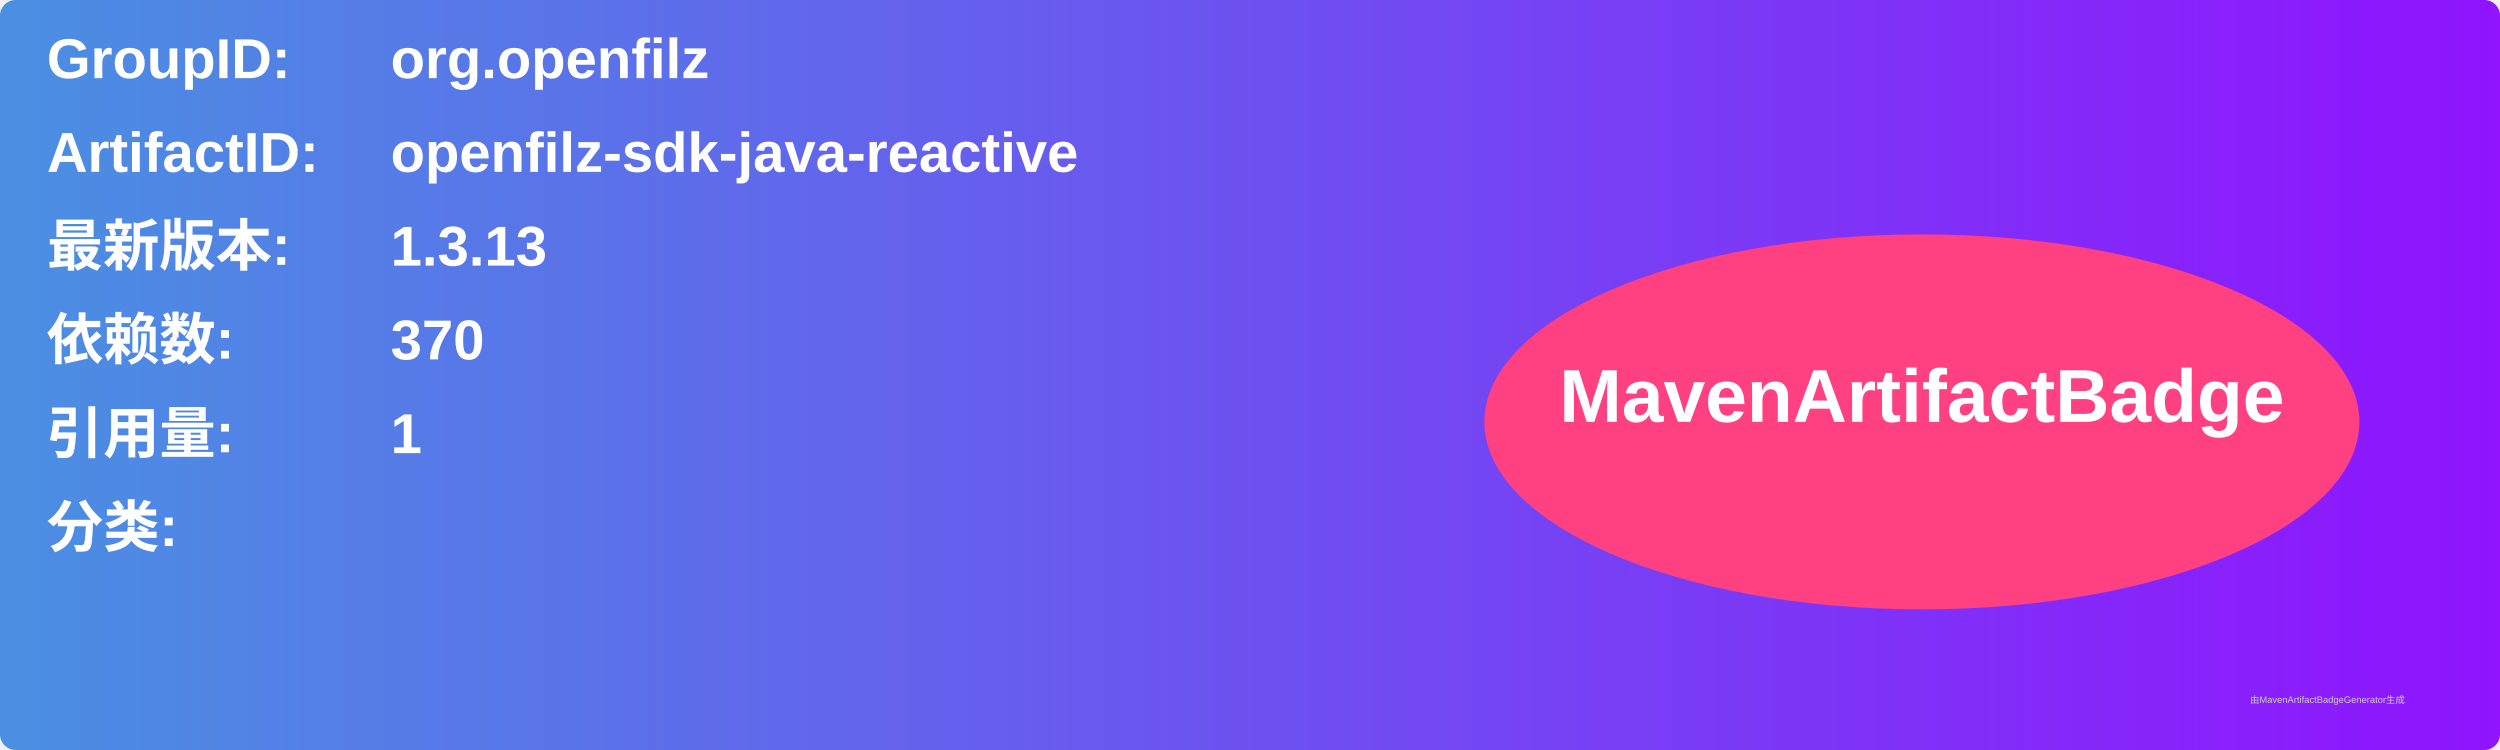
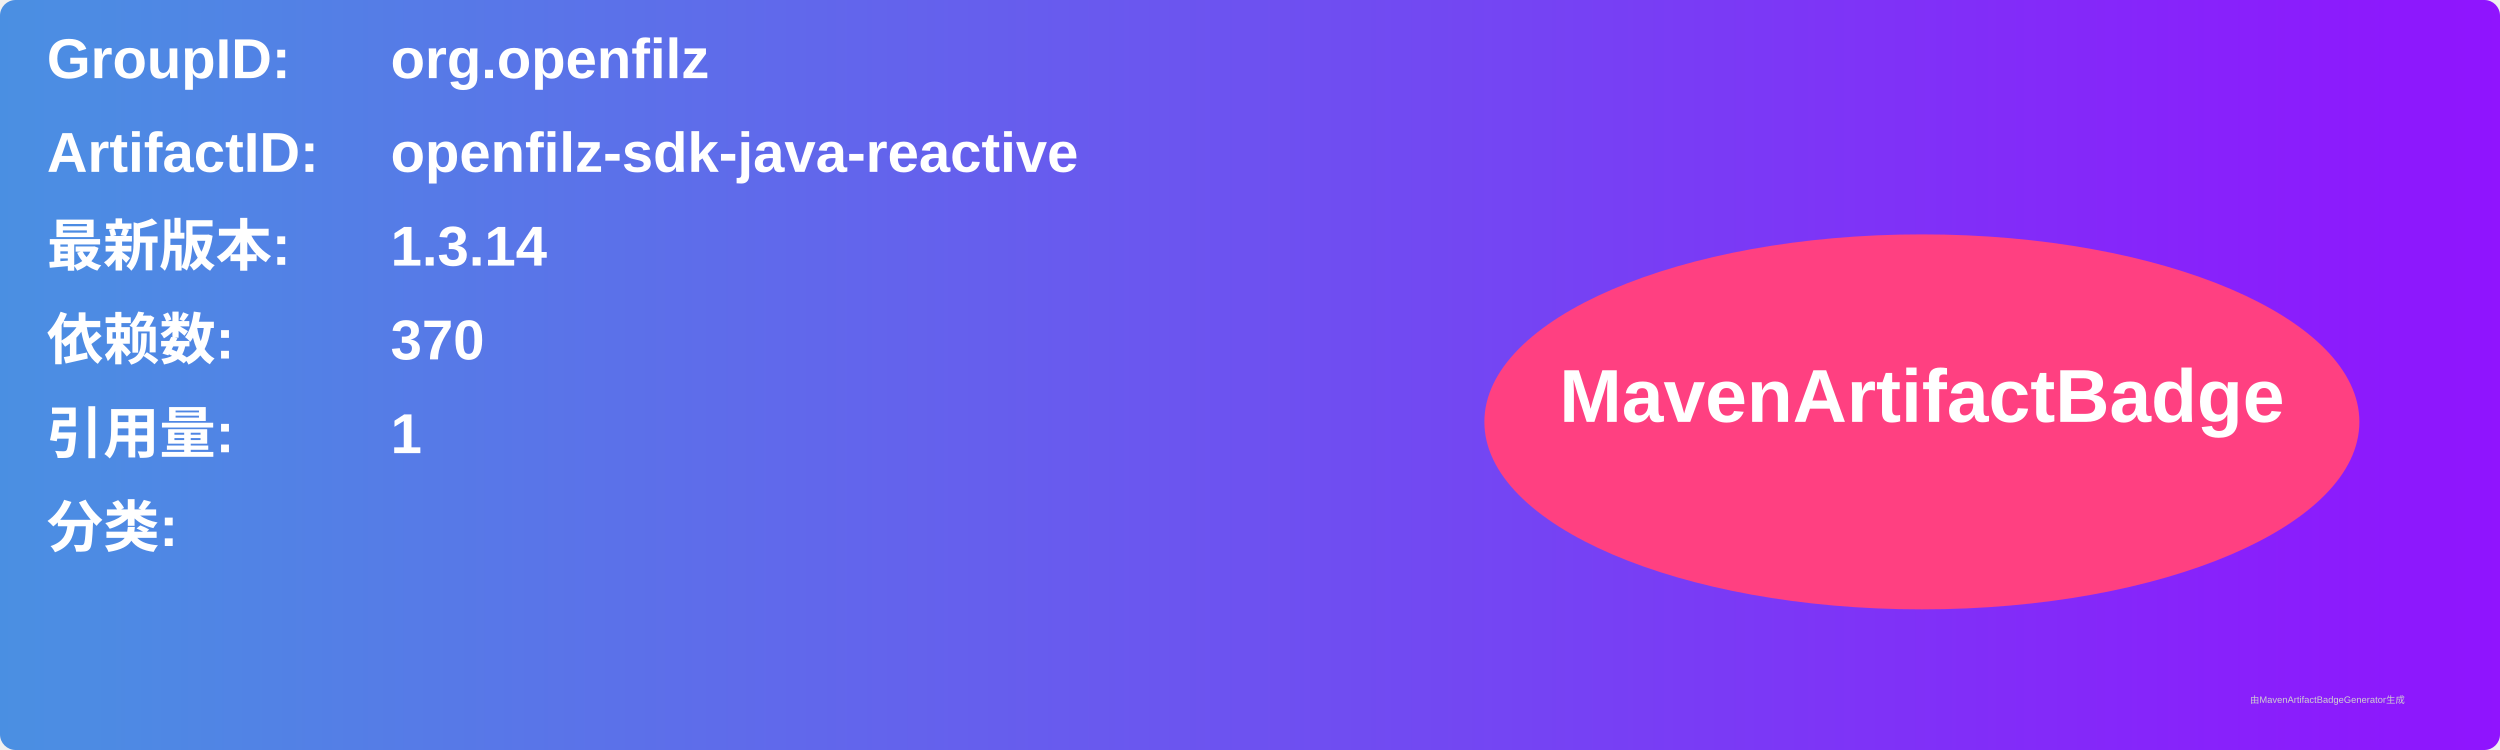
<svg xmlns="http://www.w3.org/2000/svg" width="800" height="240" viewBox="0 0 800 240">
  <linearGradient id="grad" x1="0%" y1="0%" x2="100%" y2="0%">
    <stop offset="0%" stop-color="#4a90e2" />
    <stop offset="100%" stop-color="#9013fe" />
  </linearGradient>
  <rect width="100%" height="100%" rx="5" ry="5" fill="url(#grad)" />
  <g transform="translate(15, 15)">
    <text x="0" y="10" font-family="Arial" font-size="18" fill="white" font-weight="bold" width="260">GroupID:</text>
    <text x="110" y="10" font-family="Arial" font-size="18" fill="white" font-weight="bold" width="460">org.openfilz</text>
    <text x="0" y="40" font-family="Arial" font-size="18" fill="white" font-weight="bold" width="260">ArtifactID:</text>
    <text x="110" y="40" font-family="Arial" font-size="18" fill="white" font-weight="bold" width="460">openfilz-sdk-java-reactive</text>
    <text x="0" y="70" font-family="Arial" font-size="18" fill="white" font-weight="bold">最新版本:</text>
    <text x="110" y="70" font-family="Arial" font-size="18" fill="white" font-weight="bold">
-       <tspan font-weight="bold">1.3.13</tspan>
+       <tspan font-weight="bold">1.3.14</tspan>
    </text>
    <text x="0" y="100" font-family="Arial" font-size="18" fill="white" font-weight="bold">依赖数: </text>
    <text x="110" y="100" font-family="Arial" font-size="18" fill="white">
      <tspan font-weight="bold">370</tspan>
    </text>
    <text x="0" y="130" font-family="Arial" font-size="18" fill="white" font-weight="bold">引用量: </text>
    <text x="110" y="130" font-family="Arial" font-size="18" fill="white">
      <tspan font-weight="bold">1</tspan>
    </text>
    <text x="0" y="160" font-family="Arial" font-size="18" fill="white" font-weight="bold">分类:</text>
    <text x="10" y="190" font-family="Arial" font-size="10" fill="white">
      <tspan font-weight="bold" />
    </text>
    <ellipse cx="600" cy="120" rx="140" ry="60" fill="#ff4081" />
    <text x="600" y="120" text-anchor="middle" font-family="Arial" font-size="24" fill="white" font-weight="bold">MavenArtifactBadge</text>
  </g>
  <text x="720" y="225" font-family="Arial" font-size="3" fill="#d0d0d0">由MavenArtifactBadgeGenerator生成</text>
</svg>
